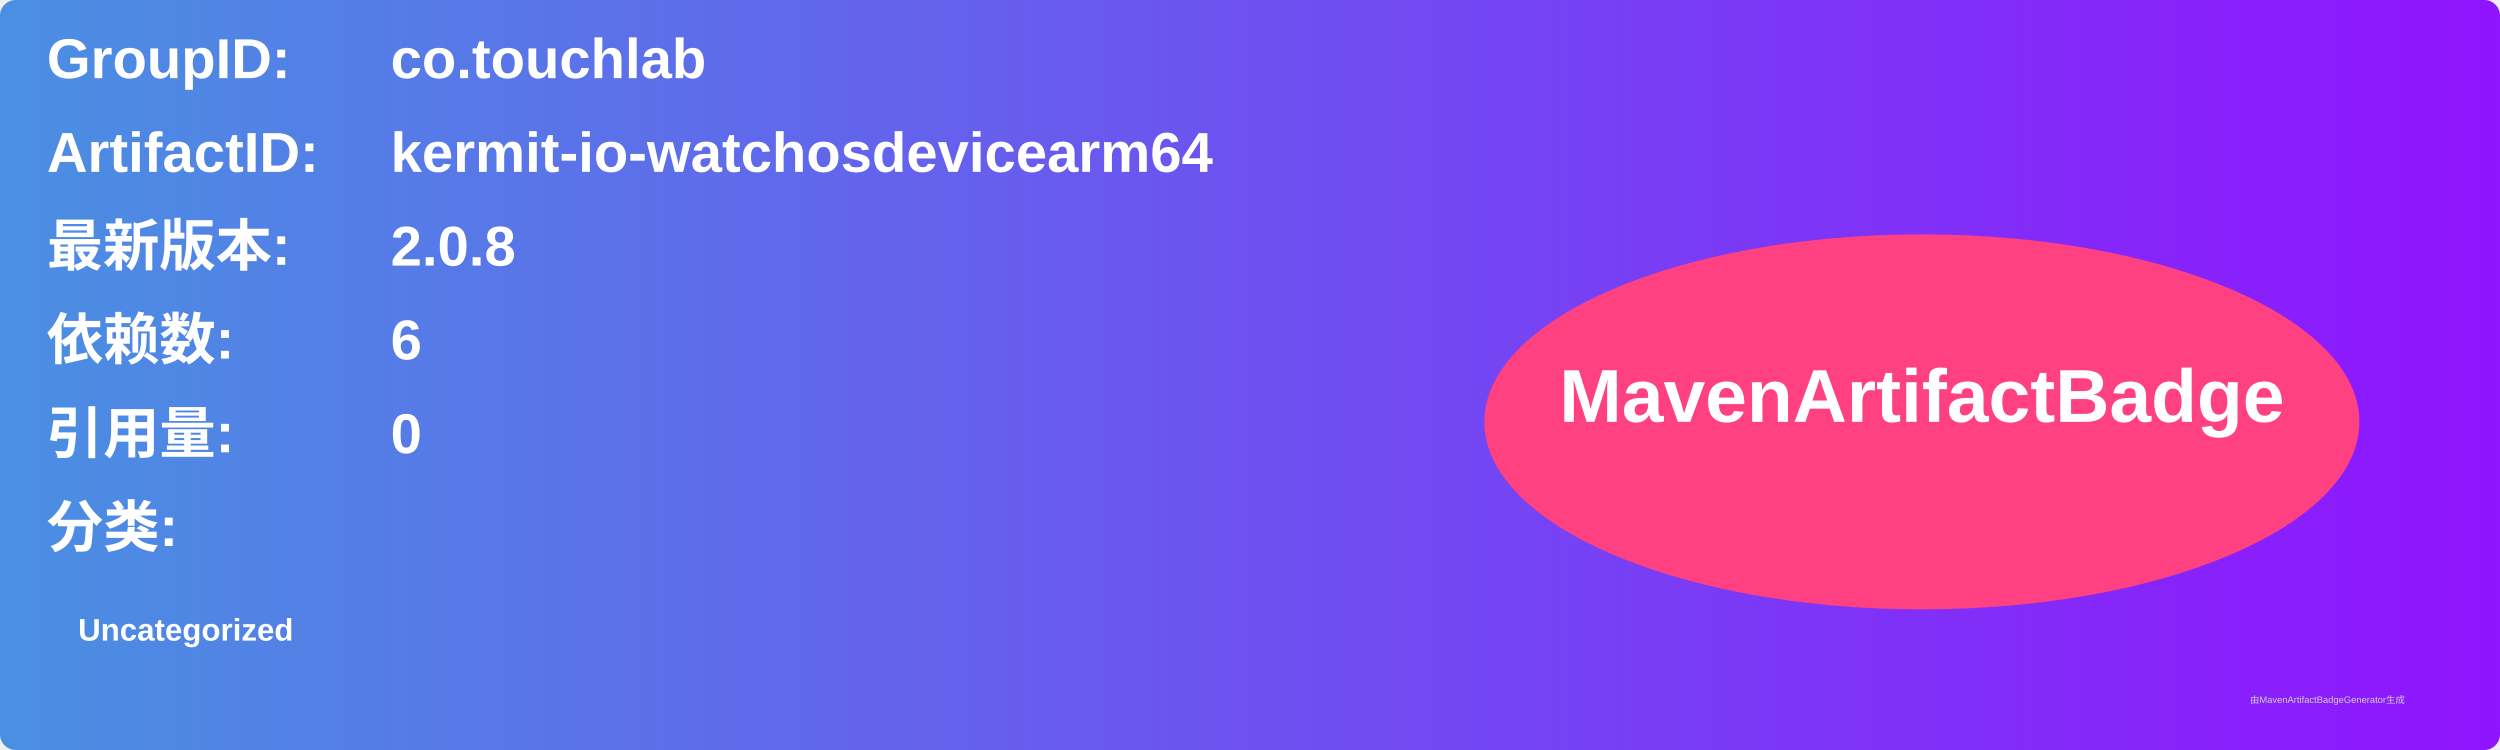
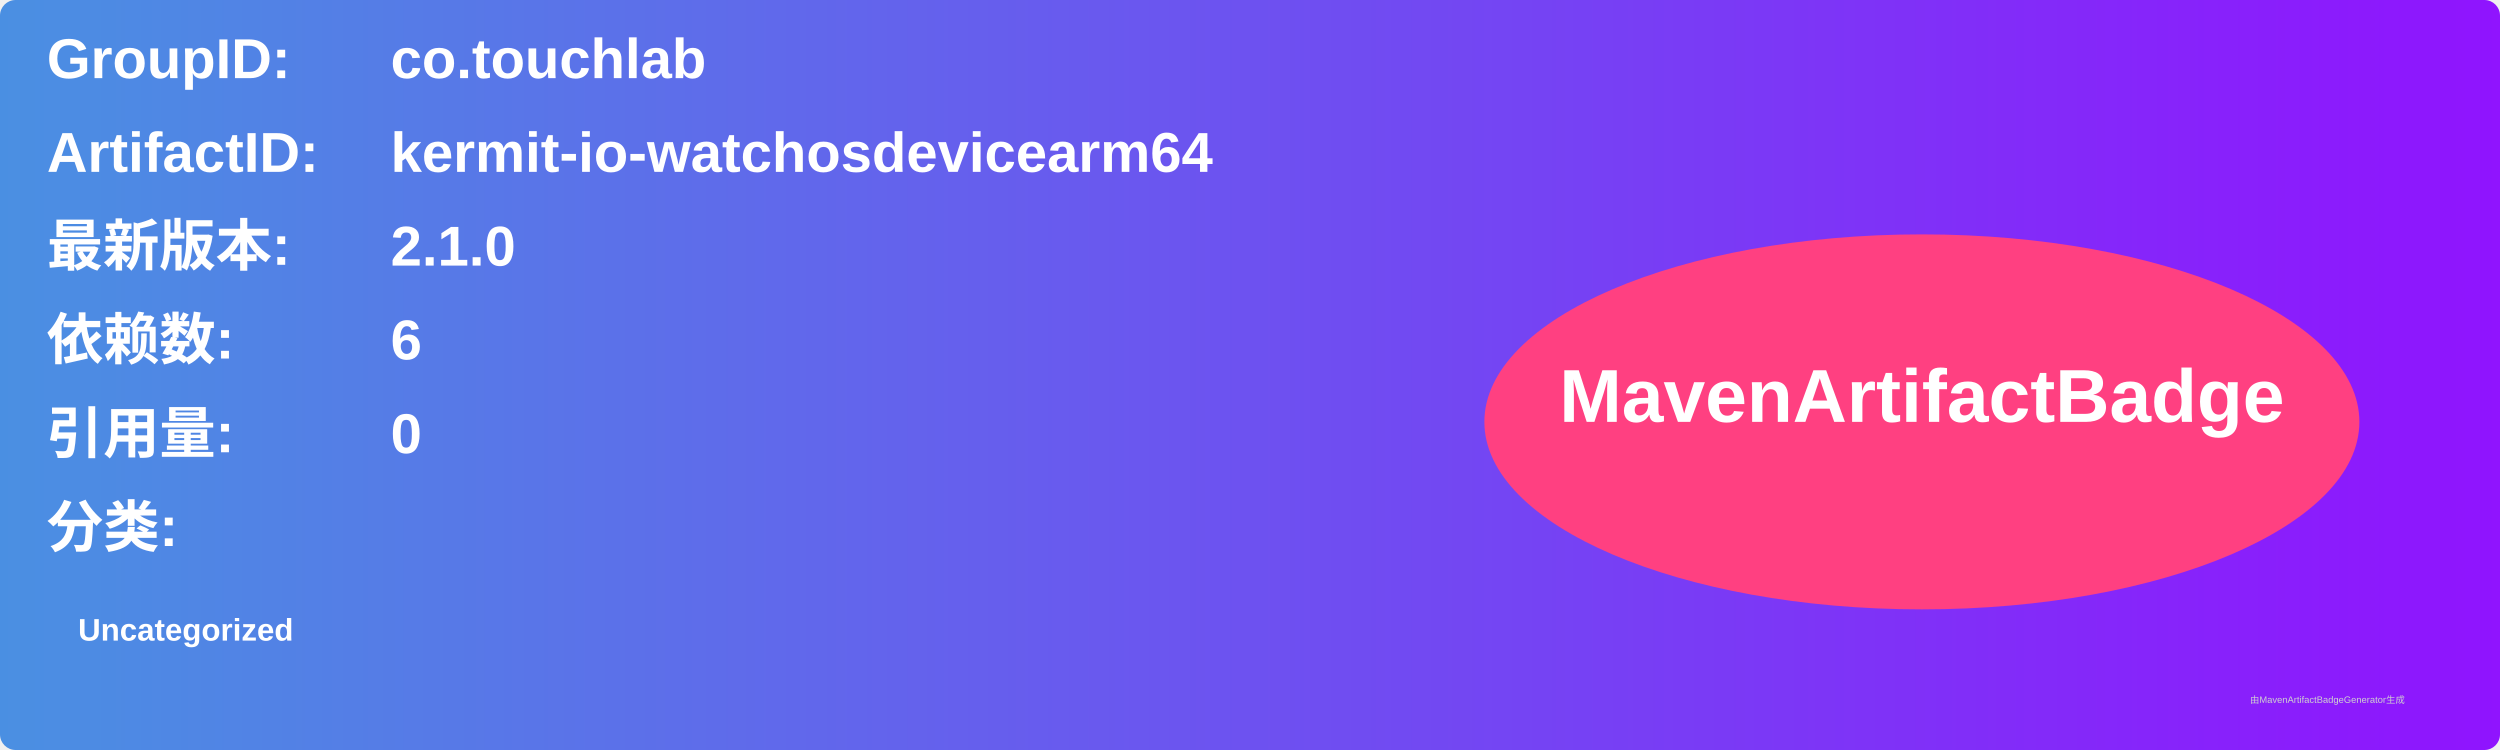
<svg xmlns="http://www.w3.org/2000/svg" width="800" height="240" viewBox="0 0 800 240">
  <linearGradient id="grad" x1="0%" y1="0%" x2="100%" y2="0%">
    <stop offset="0%" stop-color="#4a90e2" />
    <stop offset="100%" stop-color="#9013fe" />
  </linearGradient>
  <rect width="100%" height="100%" rx="5" ry="5" fill="url(#grad)" />
  <g transform="translate(15, 15)">
    <text x="0" y="10" font-family="Arial" font-size="18" fill="white" font-weight="bold" width="260">GroupID:</text>
    <text x="110" y="10" font-family="Arial" font-size="18" fill="white" font-weight="bold" width="460">co.touchlab</text>
    <text x="0" y="40" font-family="Arial" font-size="18" fill="white" font-weight="bold" width="260">ArtifactID:</text>
    <text x="110" y="40" font-family="Arial" font-size="18" fill="white" font-weight="bold" width="460">kermit-io-watchosdevicearm64</text>
    <text x="0" y="70" font-family="Arial" font-size="18" fill="white" font-weight="bold">最新版本:</text>
    <text x="110" y="70" font-family="Arial" font-size="18" fill="white" font-weight="bold">
-       <tspan font-weight="bold">2.0.8</tspan>
+       <tspan font-weight="bold">2.1.0</tspan>
    </text>
    <text x="0" y="100" font-family="Arial" font-size="18" fill="white" font-weight="bold">依赖数: </text>
    <text x="110" y="100" font-family="Arial" font-size="18" fill="white">
      <tspan font-weight="bold">6</tspan>
    </text>
    <text x="0" y="130" font-family="Arial" font-size="18" fill="white" font-weight="bold">引用量: </text>
    <text x="110" y="130" font-family="Arial" font-size="18" fill="white">
      <tspan font-weight="bold">0</tspan>
    </text>
    <text x="0" y="160" font-family="Arial" font-size="18" fill="white" font-weight="bold">分类:</text>
    <text x="10" y="190" font-family="Arial" font-size="10" fill="white">
      <tspan font-weight="bold">Uncategorized</tspan>
    </text>
    <ellipse cx="600" cy="120" rx="140" ry="60" fill="#ff4081" />
    <text x="600" y="120" text-anchor="middle" font-family="Arial" font-size="24" fill="white" font-weight="bold">MavenArtifactBadge</text>
  </g>
  <text x="720" y="225" font-family="Arial" font-size="3" fill="#d0d0d0">由MavenArtifactBadgeGenerator生成</text>
</svg>
